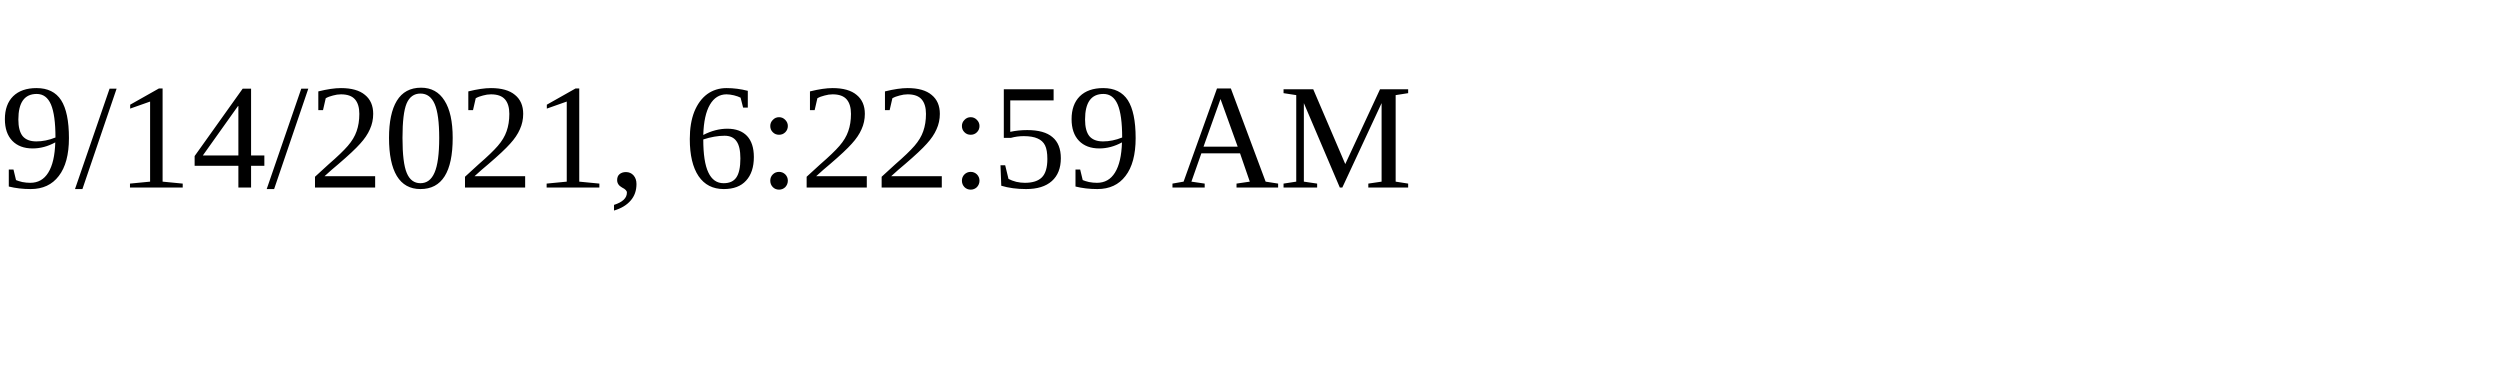
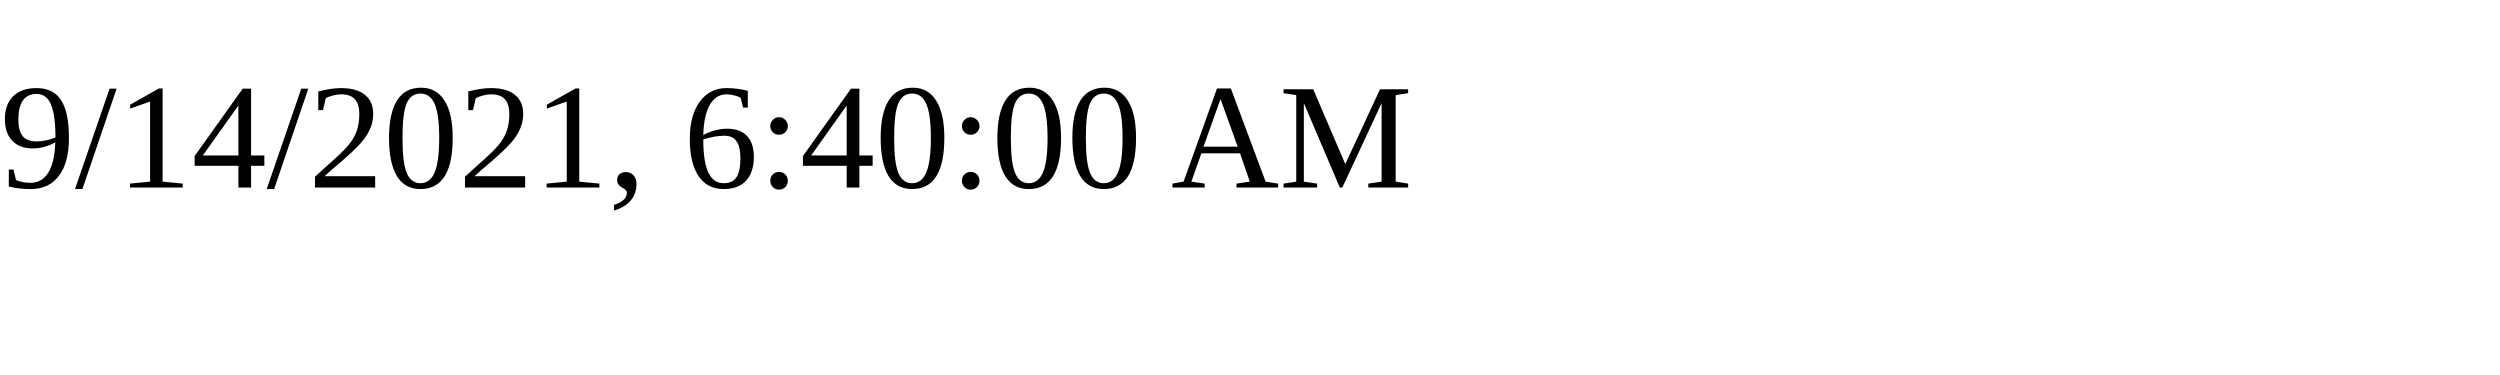
<svg xmlns="http://www.w3.org/2000/svg" height="30" width="200">
-   <text x="0" y="15">9/14/2021, 6:22:59 AM</text>
+   <text x="0" y="15">9/14/2021, 6:40:00 AM</text>
</svg>
